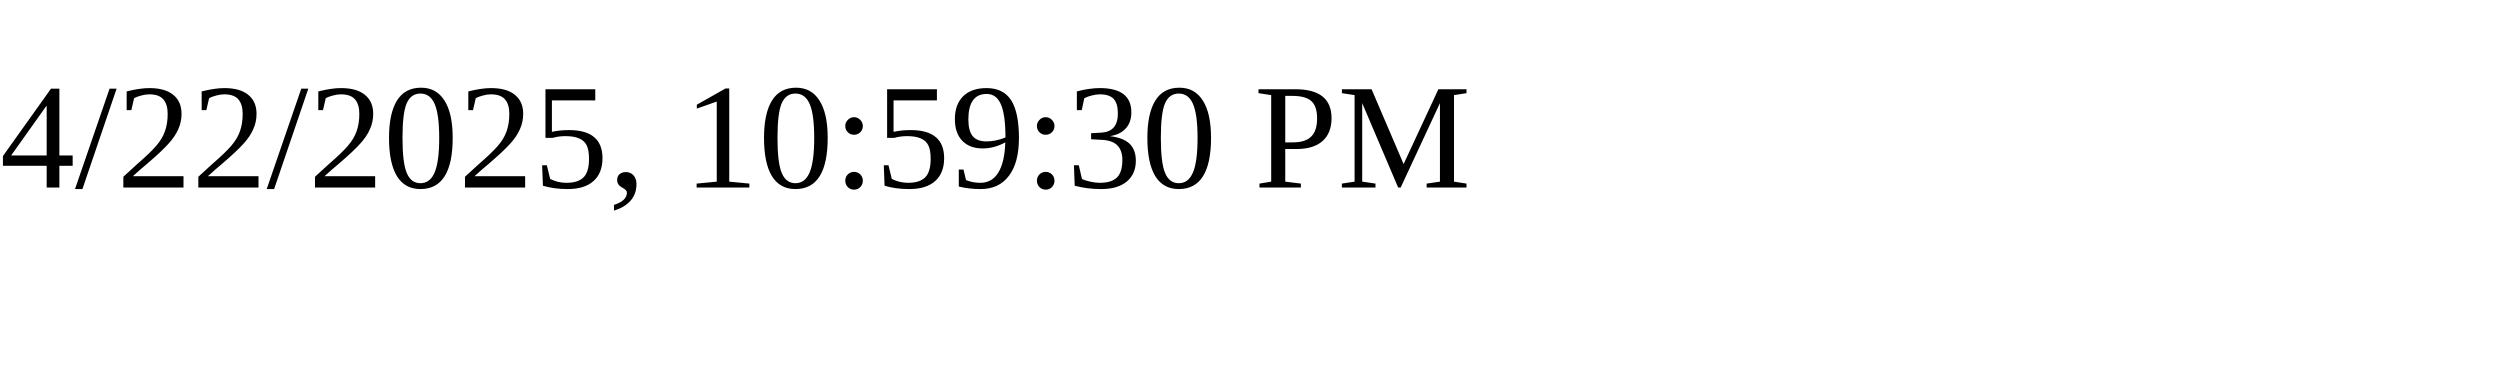
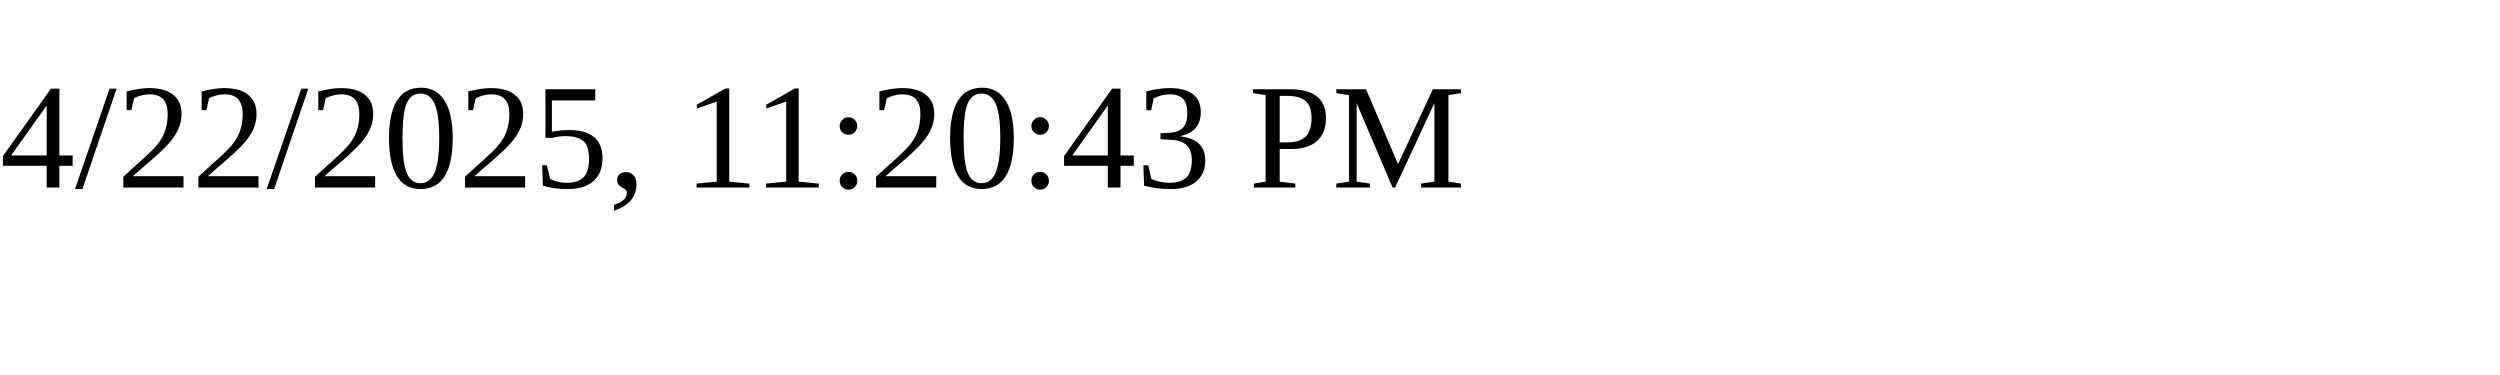
<svg xmlns="http://www.w3.org/2000/svg" height="30" width="200">
-   <text x="0" y="15">4/22/2025, 10:59:30 PM</text>
+   <text x="0" y="15">4/22/2025, 11:20:43 PM</text>
</svg>
